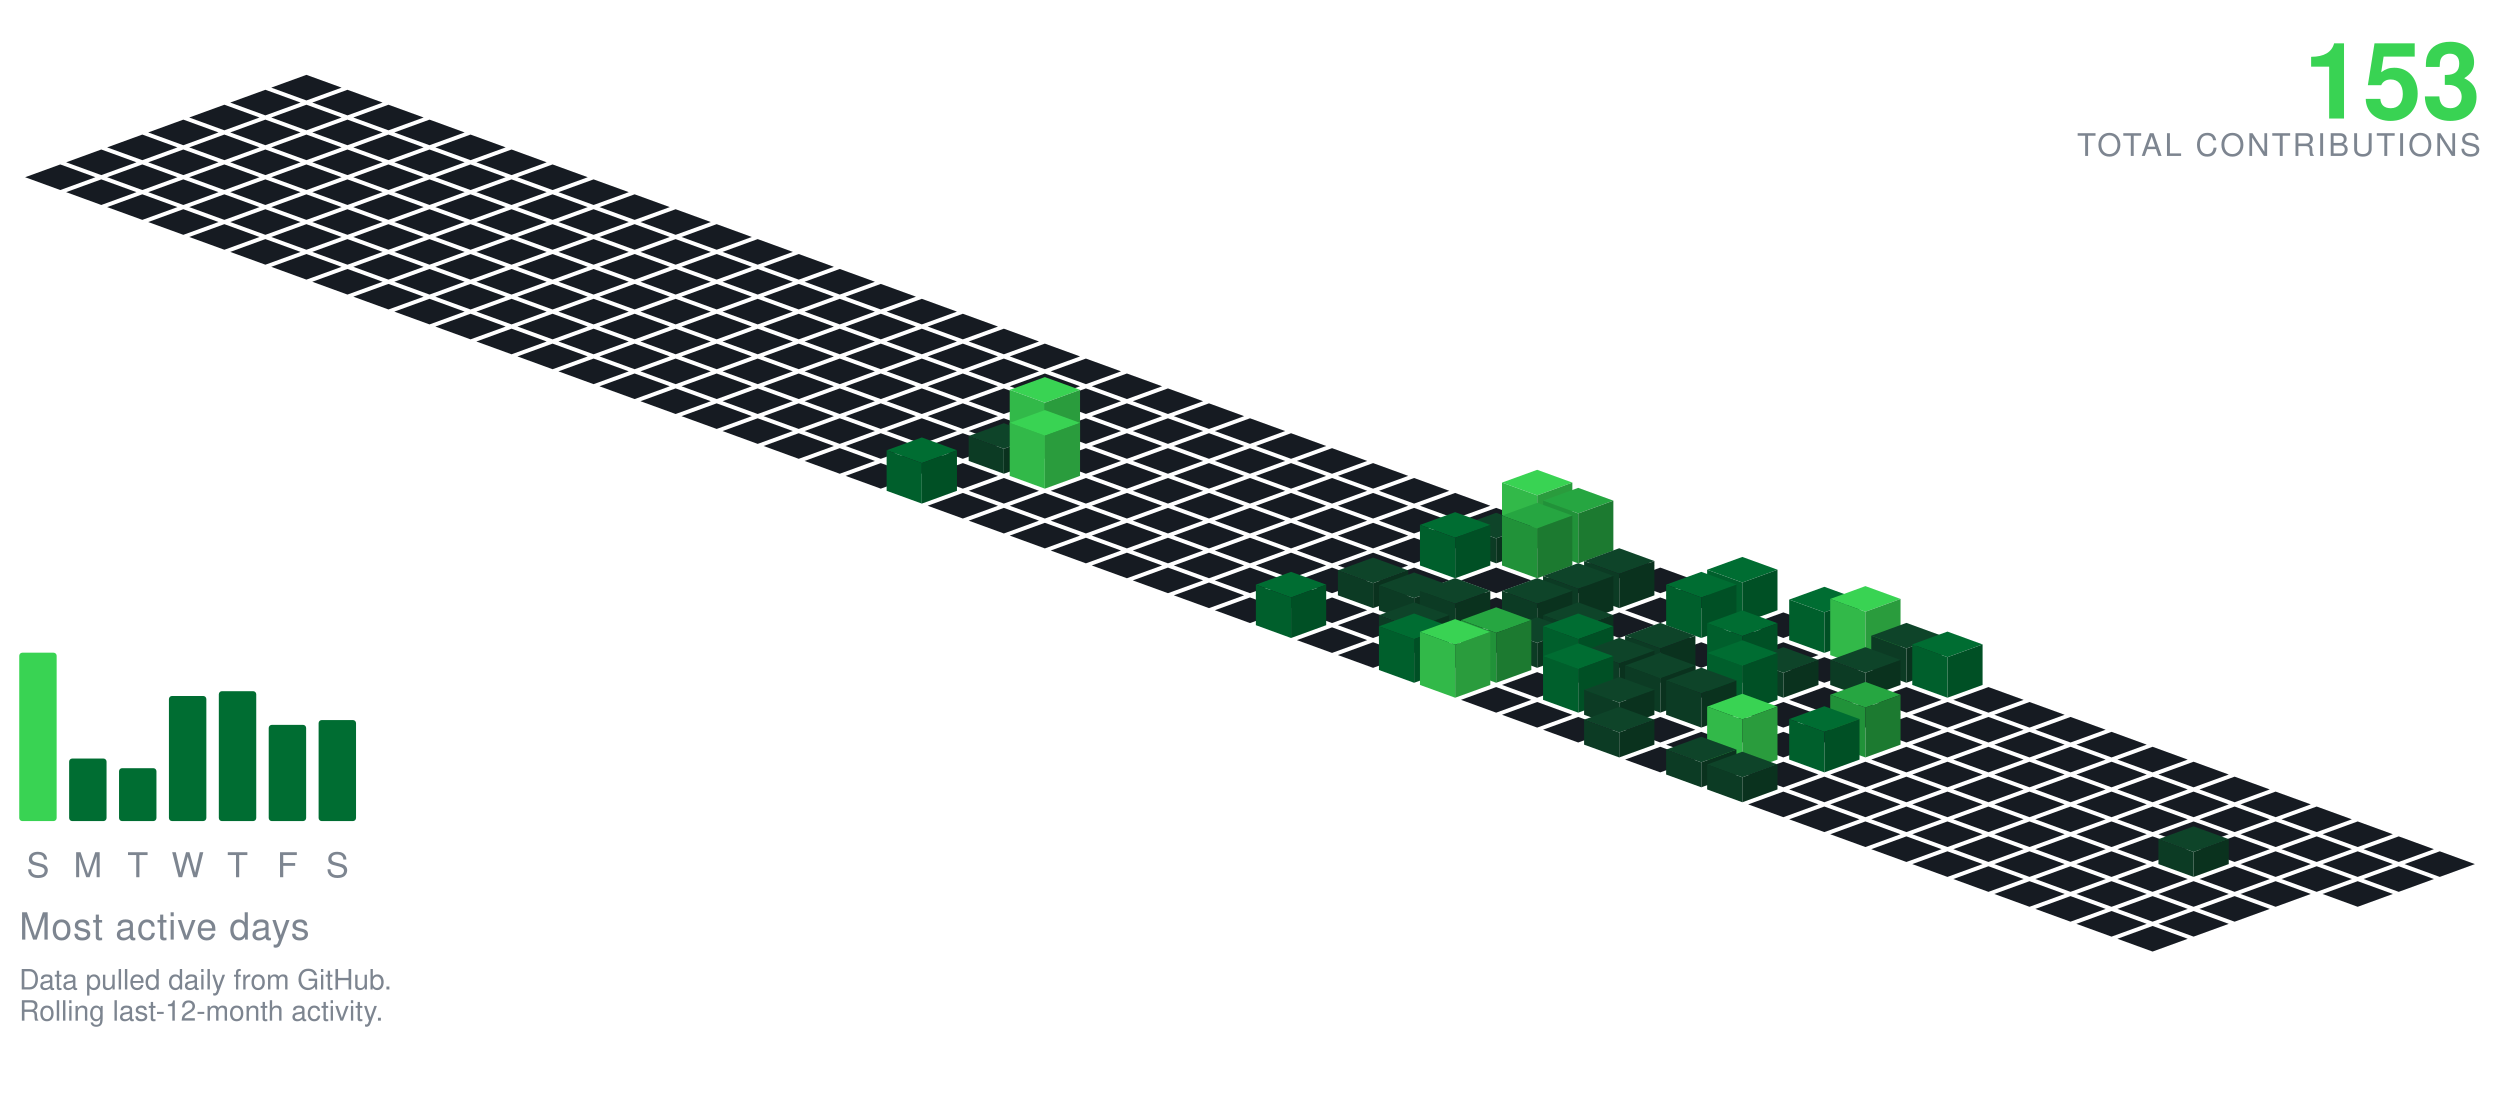
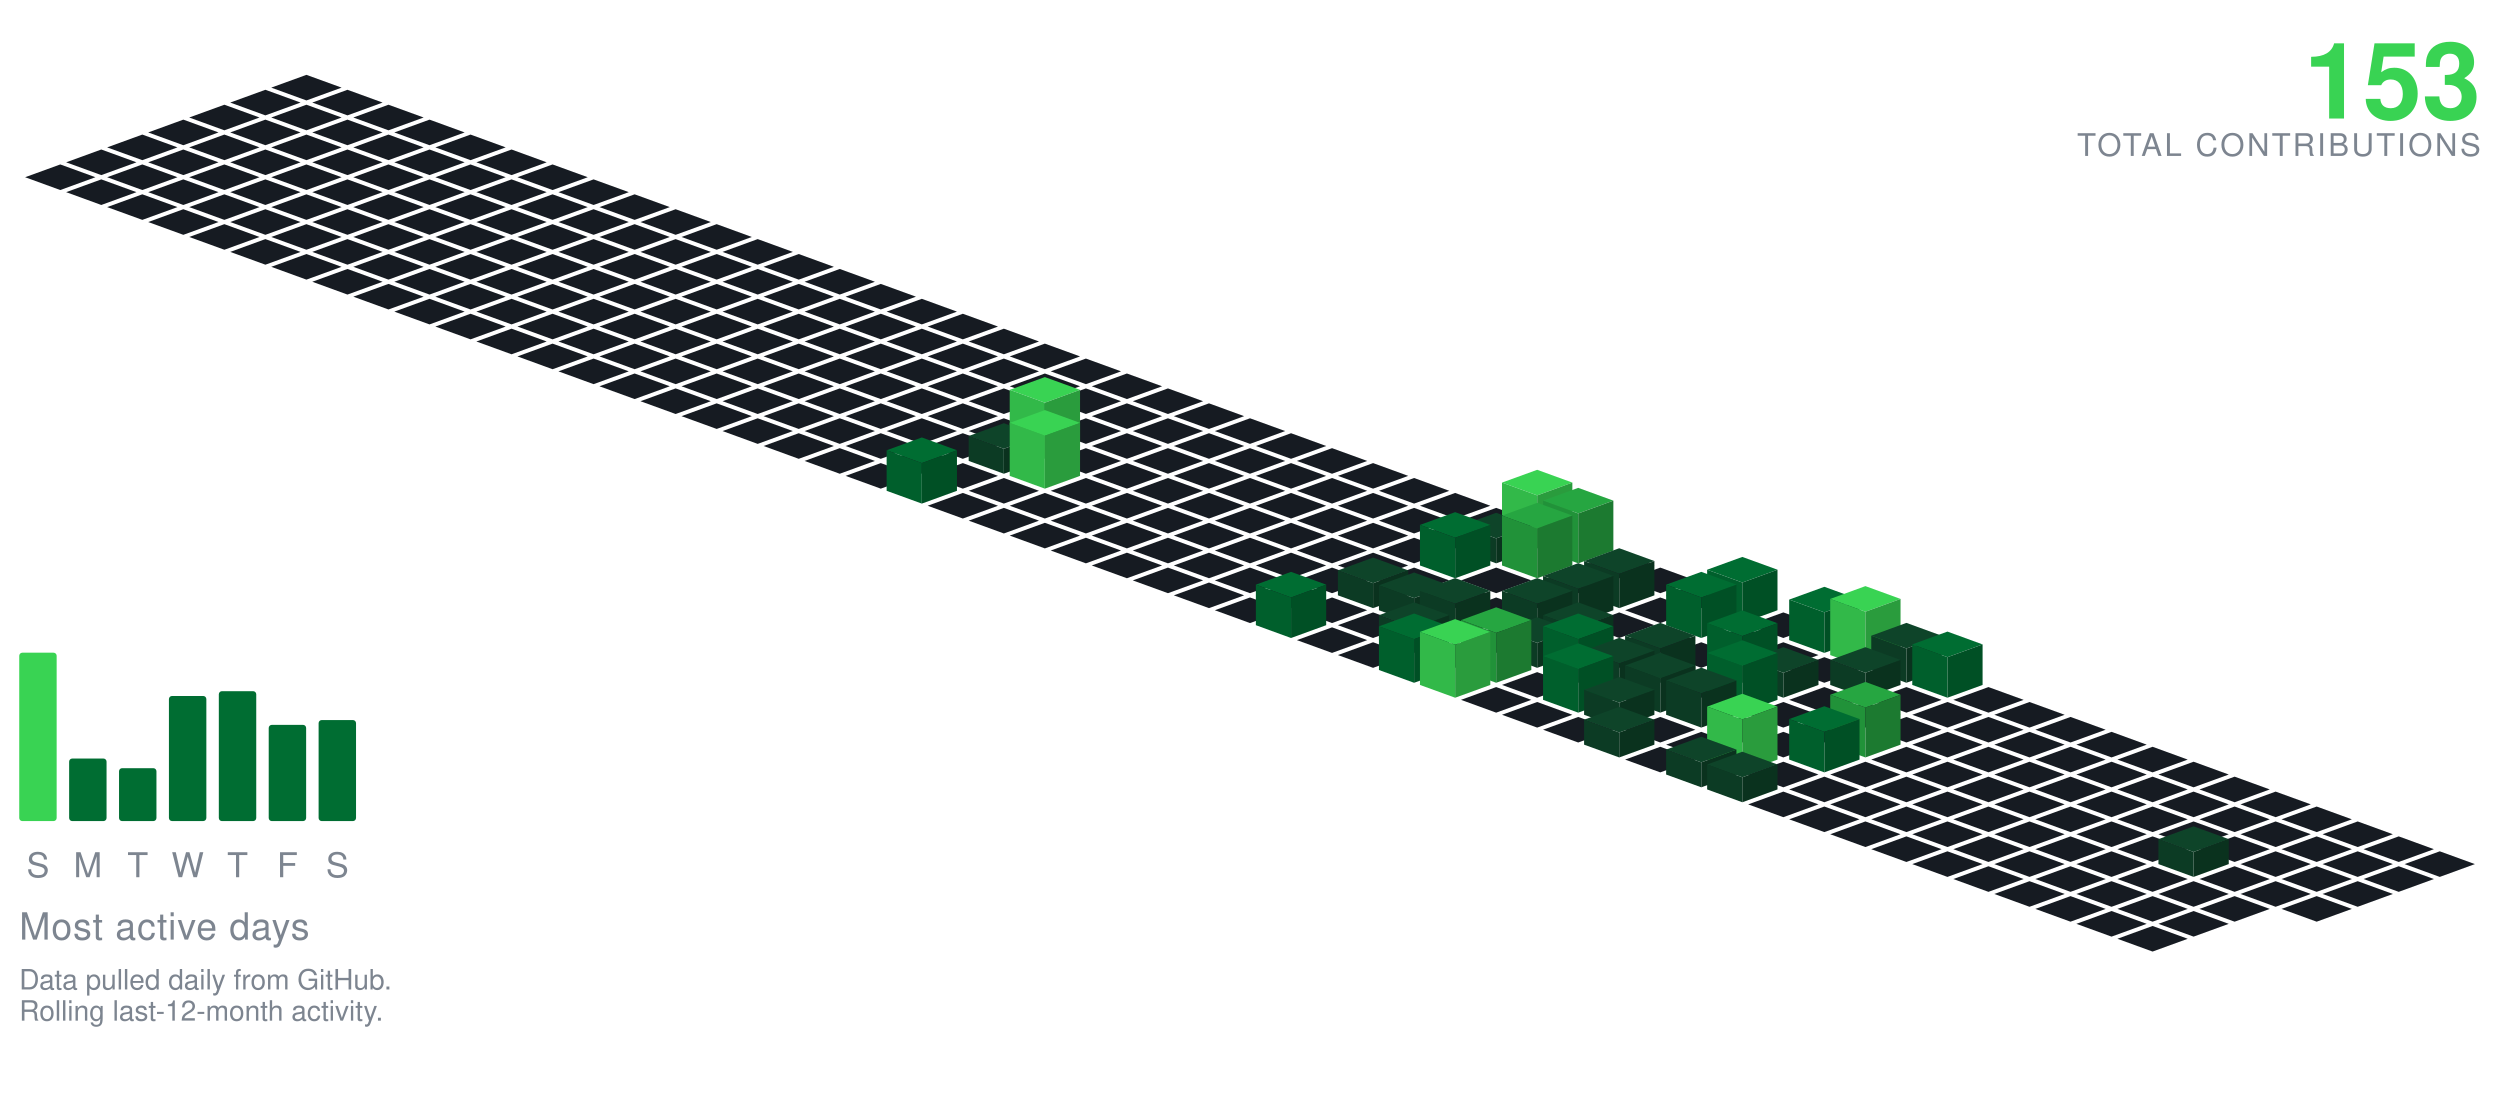
<svg xmlns="http://www.w3.org/2000/svg" viewBox="-98.09 -24.00 801.34 354.30" width="801" height="354">
  <polygon points="0.00,0.00 11.28,4.10 0.00,8.21 -11.28,4.10" fill="#161b22" />
  <polygon points="-13.16,4.79 -1.88,8.89 -13.16,13.00 -24.43,8.89" fill="#161b22" />
  <polygon points="13.16,4.79 24.43,8.89 13.16,13.00 1.88,8.89" fill="#161b22" />
  <polygon points="-26.31,9.58 -15.04,13.68 -26.31,17.79 -37.59,13.68" fill="#161b22" />
  <polygon points="0.00,9.58 11.28,13.68 0.00,17.79 -11.28,13.68" fill="#161b22" />
  <polygon points="26.31,9.58 37.59,13.68 26.31,17.79 15.04,13.68" fill="#161b22" />
  <polygon points="-39.47,14.36 -28.19,18.47 -39.47,22.57 -50.74,18.47" fill="#161b22" />
  <polygon points="-13.16,14.36 -1.88,18.47 -13.16,22.57 -24.43,18.47" fill="#161b22" />
  <polygon points="13.16,14.36 24.43,18.47 13.16,22.57 1.88,18.47" fill="#161b22" />
  <polygon points="39.47,14.36 50.74,18.47 39.47,22.57 28.19,18.47" fill="#161b22" />
  <polygon points="-52.62,19.15 -41.35,23.26 -52.62,27.36 -63.90,23.26" fill="#161b22" />
  <polygon points="-26.31,19.15 -15.04,23.26 -26.31,27.36 -37.59,23.26" fill="#161b22" />
  <polygon points="0.00,19.15 11.28,23.26 0.00,27.36 -11.28,23.26" fill="#161b22" />
  <polygon points="26.31,19.15 37.59,23.26 26.31,27.36 15.04,23.26" fill="#161b22" />
  <polygon points="52.62,19.15 63.90,23.26 52.62,27.36 41.35,23.26" fill="#161b22" />
  <polygon points="-65.78,23.94 -54.50,28.05 -65.78,32.15 -77.05,28.05" fill="#161b22" />
  <polygon points="-39.47,23.94 -28.19,28.05 -39.47,32.15 -50.74,28.05" fill="#161b22" />
  <polygon points="-13.16,23.94 -1.88,28.05 -13.16,32.15 -24.43,28.05" fill="#161b22" />
  <polygon points="13.16,23.94 24.43,28.05 13.16,32.15 1.88,28.05" fill="#161b22" />
  <polygon points="39.47,23.94 50.74,28.05 39.47,32.15 28.19,28.05" fill="#161b22" />
  <polygon points="65.78,23.94 77.05,28.05 65.78,32.15 54.50,28.05" fill="#161b22" />
  <polygon points="-78.93,28.73 -67.66,32.83 -78.93,36.94 -90.21,32.83" fill="#161b22" />
  <polygon points="-52.62,28.73 -41.35,32.83 -52.62,36.94 -63.90,32.83" fill="#161b22" />
  <polygon points="-26.31,28.73 -15.04,32.83 -26.31,36.94 -37.59,32.83" fill="#161b22" />
  <polygon points="0.00,28.73 11.28,32.83 0.00,36.94 -11.28,32.83" fill="#161b22" />
  <polygon points="26.31,28.73 37.59,32.83 26.31,36.94 15.04,32.83" fill="#161b22" />
  <polygon points="52.62,28.73 63.90,32.83 52.62,36.94 41.35,32.83" fill="#161b22" />
  <polygon points="78.93,28.73 90.21,32.83 78.93,36.94 67.66,32.83" fill="#161b22" />
  <polygon points="-65.78,33.52 -54.50,37.62 -65.78,41.73 -77.05,37.62" fill="#161b22" />
  <polygon points="-39.47,33.52 -28.19,37.62 -39.47,41.73 -50.74,37.62" fill="#161b22" />
  <polygon points="-13.16,33.52 -1.88,37.62 -13.16,41.73 -24.43,37.62" fill="#161b22" />
  <polygon points="13.16,33.52 24.43,37.62 13.16,41.73 1.88,37.62" fill="#161b22" />
  <polygon points="39.47,33.52 50.74,37.62 39.47,41.73 28.19,37.62" fill="#161b22" />
  <polygon points="65.78,33.52 77.05,37.62 65.78,41.73 54.50,37.62" fill="#161b22" />
  <polygon points="92.09,33.52 103.37,37.62 92.09,41.73 80.81,37.62" fill="#161b22" />
  <polygon points="-52.62,38.31 -41.35,42.41 -52.62,46.51 -63.90,42.41" fill="#161b22" />
  <polygon points="-26.31,38.31 -15.04,42.41 -26.31,46.51 -37.59,42.41" fill="#161b22" />
  <polygon points="0.00,38.31 11.28,42.41 0.00,46.51 -11.28,42.41" fill="#161b22" />
  <polygon points="26.31,38.31 37.59,42.41 26.31,46.51 15.04,42.41" fill="#161b22" />
  <polygon points="52.62,38.31 63.90,42.41 52.62,46.51 41.35,42.41" fill="#161b22" />
  <polygon points="78.93,38.31 90.21,42.41 78.93,46.51 67.66,42.41" fill="#161b22" />
  <polygon points="105.25,38.31 116.52,42.41 105.25,46.51 93.97,42.41" fill="#161b22" />
  <polygon points="-39.47,43.09 -28.19,47.20 -39.47,51.30 -50.74,47.20" fill="#161b22" />
  <polygon points="-13.16,43.09 -1.88,47.20 -13.16,51.30 -24.43,47.20" fill="#161b22" />
  <polygon points="13.16,43.09 24.43,47.20 13.16,51.30 1.88,47.20" fill="#161b22" />
  <polygon points="39.47,43.09 50.74,47.20 39.47,51.30 28.19,47.20" fill="#161b22" />
  <polygon points="65.78,43.09 77.05,47.20 65.78,51.30 54.50,47.20" fill="#161b22" />
  <polygon points="92.09,43.09 103.37,47.20 92.09,51.30 80.81,47.20" fill="#161b22" />
  <polygon points="118.40,43.09 129.68,47.20 118.40,51.30 107.12,47.20" fill="#161b22" />
  <polygon points="-26.31,47.88 -15.04,51.99 -26.31,56.09 -37.59,51.99" fill="#161b22" />
  <polygon points="0.00,47.88 11.28,51.99 0.00,56.09 -11.28,51.99" fill="#161b22" />
  <polygon points="26.31,47.88 37.59,51.99 26.31,56.09 15.04,51.99" fill="#161b22" />
  <polygon points="52.62,47.88 63.90,51.99 52.62,56.09 41.35,51.99" fill="#161b22" />
  <polygon points="78.93,47.88 90.21,51.99 78.93,56.09 67.66,51.99" fill="#161b22" />
  <polygon points="105.25,47.88 116.52,51.99 105.25,56.09 93.97,51.99" fill="#161b22" />
  <polygon points="131.56,47.88 142.83,51.99 131.56,56.09 120.28,51.99" fill="#161b22" />
  <polygon points="-13.16,52.67 -1.88,56.78 -13.16,60.88 -24.43,56.78" fill="#161b22" />
  <polygon points="13.16,52.67 24.43,56.78 13.16,60.88 1.88,56.78" fill="#161b22" />
  <polygon points="39.47,52.67 50.74,56.78 39.47,60.88 28.19,56.78" fill="#161b22" />
  <polygon points="65.78,52.67 77.05,56.78 65.78,60.88 54.50,56.78" fill="#161b22" />
  <polygon points="92.09,52.67 103.37,56.78 92.09,60.88 80.81,56.78" fill="#161b22" />
  <polygon points="118.40,52.67 129.68,56.78 118.40,60.88 107.12,56.78" fill="#161b22" />
  <polygon points="144.71,52.67 155.99,56.78 144.71,60.88 133.44,56.78" fill="#161b22" />
  <polygon points="0.00,57.46 11.28,61.56 0.00,65.67 -11.28,61.56" fill="#161b22" />
  <polygon points="26.31,57.46 37.59,61.56 26.31,65.67 15.04,61.56" fill="#161b22" />
  <polygon points="52.62,57.46 63.90,61.56 52.62,65.67 41.35,61.56" fill="#161b22" />
  <polygon points="78.93,57.46 90.21,61.56 78.93,65.67 67.66,61.56" fill="#161b22" />
  <polygon points="105.25,57.46 116.52,61.56 105.25,65.67 93.97,61.56" fill="#161b22" />
  <polygon points="131.56,57.46 142.83,61.56 131.56,65.67 120.28,61.56" fill="#161b22" />
  <polygon points="157.87,57.46 169.14,61.56 157.87,65.67 146.59,61.56" fill="#161b22" />
  <polygon points="13.16,62.25 24.43,66.35 13.16,70.46 1.88,66.35" fill="#161b22" />
  <polygon points="39.47,62.25 50.74,66.35 39.47,70.46 28.19,66.35" fill="#161b22" />
  <polygon points="65.78,62.25 77.05,66.35 65.78,70.46 54.50,66.35" fill="#161b22" />
  <polygon points="92.09,62.25 103.37,66.35 92.09,70.46 80.81,66.35" fill="#161b22" />
  <polygon points="118.40,62.25 129.68,66.35 118.40,70.46 107.12,66.35" fill="#161b22" />
  <polygon points="144.71,62.25 155.99,66.35 144.71,70.46 133.44,66.35" fill="#161b22" />
  <polygon points="171.02,62.25 182.30,66.35 171.02,70.46 159.75,66.35" fill="#161b22" />
  <polygon points="26.31,67.04 37.59,71.14 26.31,75.24 15.04,71.14" fill="#161b22" />
  <polygon points="52.62,67.04 63.90,71.14 52.62,75.24 41.35,71.14" fill="#161b22" />
  <polygon points="78.93,67.04 90.21,71.14 78.93,75.24 67.66,71.14" fill="#161b22" />
  <polygon points="105.25,67.04 116.52,71.14 105.25,75.24 93.97,71.14" fill="#161b22" />
  <polygon points="131.56,67.04 142.83,71.14 131.56,75.24 120.28,71.14" fill="#161b22" />
  <polygon points="157.87,67.04 169.14,71.14 157.87,75.24 146.59,71.14" fill="#161b22" />
  <polygon points="184.18,67.04 195.46,71.14 184.18,75.24 172.90,71.14" fill="#161b22" />
  <polygon points="39.47,71.82 50.74,75.93 39.47,80.03 28.19,75.93" fill="#161b22" />
  <polygon points="65.78,71.82 77.05,75.93 65.78,80.03 54.50,75.93" fill="#161b22" />
  <polygon points="92.09,71.82 103.37,75.93 92.09,80.03 80.81,75.93" fill="#161b22" />
  <polygon points="118.40,71.82 129.68,75.93 118.40,80.03 107.12,75.93" fill="#161b22" />
  <polygon points="144.71,71.82 155.99,75.93 144.71,80.03 133.44,75.93" fill="#161b22" />
  <polygon points="171.02,71.82 182.30,75.93 171.02,80.03 159.75,75.93" fill="#161b22" />
  <polygon points="197.34,71.82 208.61,75.93 197.34,80.03 186.06,75.93" fill="#161b22" />
  <polygon points="52.62,76.61 63.90,80.72 52.62,84.82 41.35,80.72" fill="#161b22" />
  <polygon points="78.93,76.61 90.21,80.72 78.93,84.82 67.66,80.72" fill="#161b22" />
  <polygon points="105.25,76.61 116.52,80.72 105.25,84.82 93.97,80.72" fill="#161b22" />
  <polygon points="131.56,76.61 142.83,80.72 131.56,84.82 120.28,80.72" fill="#161b22" />
  <polygon points="157.87,76.61 169.14,80.72 157.87,84.82 146.59,80.72" fill="#161b22" />
  <polygon points="184.18,76.61 195.46,80.72 184.18,84.82 172.90,80.72" fill="#161b22" />
  <polygon points="210.49,76.61 221.77,80.72 210.49,84.82 199.21,80.72" fill="#161b22" />
  <polygon points="65.78,81.40 77.05,85.51 65.78,89.61 54.50,85.51" fill="#161b22" />
  <polygon points="92.09,81.40 103.37,85.51 92.09,89.61 80.81,85.51" fill="#161b22" />
  <polygon points="118.40,81.40 129.68,85.51 118.40,89.61 107.12,85.51" fill="#161b22" />
  <polygon points="144.71,81.40 155.99,85.51 144.71,89.61 133.44,85.51" fill="#161b22" />
  <polygon points="171.02,81.40 182.30,85.51 171.02,89.61 159.75,85.51" fill="#161b22" />
  <polygon points="197.34,81.40 208.61,85.51 197.34,89.61 186.06,85.51" fill="#161b22" />
  <polygon points="223.65,81.40 234.92,85.51 223.65,89.61 212.37,85.51" fill="#161b22" />
  <polygon points="78.93,86.19 90.21,90.29 78.93,94.40 67.66,90.29" fill="#161b22" />
  <polygon points="105.25,86.19 116.52,90.29 105.25,94.40 93.97,90.29" fill="#161b22" />
  <polygon points="131.56,86.19 142.83,90.29 131.56,94.40 120.28,90.29" fill="#161b22" />
  <polygon points="157.87,86.19 169.14,90.29 157.87,94.40 146.59,90.29" fill="#161b22" />
  <polygon points="184.18,86.19 195.46,90.29 184.18,94.40 172.90,90.29" fill="#161b22" />
  <polygon points="210.49,86.19 221.77,90.29 210.49,94.40 199.21,90.29" fill="#161b22" />
  <polygon points="236.80,86.19 248.08,90.29 236.80,94.40 225.53,90.29" fill="#161b22" />
  <polygon points="92.09,90.98 103.37,95.08 92.09,99.19 80.81,95.08" fill="#161b22" />
  <polygon points="118.40,90.98 129.68,95.08 118.40,99.19 107.12,95.08" fill="#161b22" />
  <polygon points="144.71,90.98 155.99,95.08 144.71,99.19 133.44,95.08" fill="#161b22" />
  <polygon points="171.02,90.98 182.30,95.08 171.02,99.19 159.75,95.08" fill="#161b22" />
  <polygon points="197.34,90.98 208.61,95.08 197.34,99.19 186.06,95.08" fill="#161b22" />
  <polygon points="223.65,90.98 234.92,95.08 223.65,99.19 212.37,95.08" fill="#161b22" />
  <polygon points="249.96,90.98 261.23,95.08 249.96,99.19 238.68,95.08" fill="#161b22" />
  <polygon points="105.25,95.77 116.52,99.87 105.25,103.97 93.97,99.87" fill="#161b22" />
  <polygon points="131.56,95.77 142.83,99.87 131.56,103.97 120.28,99.87" fill="#161b22" />
  <polygon points="157.87,95.77 169.14,99.87 157.87,103.97 146.59,99.87" fill="#161b22" />
  <polygon points="184.18,95.77 195.46,99.87 184.18,103.97 172.90,99.87" fill="#161b22" />
  <polygon points="210.49,95.77 221.77,99.87 210.49,103.97 199.21,99.87" fill="#161b22" />
  <polygon points="236.80,95.77 248.08,99.87 236.80,103.97 225.53,99.87" fill="#161b22" />
  <polygon points="263.11,95.77 274.39,99.87 263.11,103.97 251.84,99.87" fill="#161b22" />
  <polygon points="118.40,100.55 129.68,104.66 118.40,108.76 107.12,104.66" fill="#161b22" />
  <polygon points="144.71,100.55 155.99,104.66 144.71,108.76 133.44,104.66" fill="#161b22" />
  <polygon points="171.02,100.55 182.30,104.66 171.02,108.76 159.75,104.66" fill="#161b22" />
  <polygon points="197.34,100.55 208.61,104.66 197.34,108.76 186.06,104.66" fill="#161b22" />
  <polygon points="223.65,100.55 234.92,104.66 223.65,108.76 212.37,104.66" fill="#161b22" />
  <polygon points="249.96,100.55 261.23,104.66 249.96,108.76 238.68,104.66" fill="#161b22" />
  <polygon points="276.27,100.55 287.55,104.66 276.27,108.76 264.99,104.66" fill="#161b22" />
  <polygon points="131.56,105.34 142.83,109.45 131.56,113.55 120.28,109.45" fill="#161b22" />
  <polygon points="157.87,105.34 169.14,109.45 157.87,113.55 146.59,109.45" fill="#161b22" />
  <polygon points="184.18,105.34 195.46,109.45 184.18,113.55 172.90,109.45" fill="#161b22" />
  <polygon points="210.49,105.34 221.77,109.45 210.49,113.55 199.21,109.45" fill="#161b22" />
  <polygon points="236.80,105.34 248.08,109.45 236.80,113.55 225.53,109.45" fill="#161b22" />
  <polygon points="263.11,105.34 274.39,109.45 263.11,113.55 251.84,109.45" fill="#161b22" />
  <polygon points="289.43,105.34 300.70,109.45 289.43,113.55 278.15,109.45" fill="#161b22" />
  <polygon points="144.71,110.13 155.99,114.23 144.71,118.34 133.44,114.23" fill="#161b22" />
  <polygon points="171.02,110.13 182.30,114.23 171.02,118.34 159.75,114.23" fill="#161b22" />
  <polygon points="197.34,110.13 208.61,114.23 197.34,118.34 186.06,114.23" fill="#161b22" />
  <polygon points="223.65,110.13 234.92,114.23 223.65,118.34 212.37,114.23" fill="#161b22" />
  <polygon points="249.96,110.13 261.23,114.23 249.96,118.34 238.68,114.23" fill="#161b22" />
  <polygon points="276.27,110.13 287.55,114.23 276.27,118.34 264.99,114.23" fill="#161b22" />
  <polygon points="302.58,110.13 313.86,114.23 302.58,118.34 291.30,114.23" fill="#161b22" />
  <polygon points="157.87,114.92 169.14,119.02 157.87,123.13 146.59,119.02" fill="#161b22" />
  <polygon points="184.18,114.92 195.46,119.02 184.18,123.13 172.90,119.02" fill="#161b22" />
  <polygon points="210.49,114.92 221.77,119.02 210.49,123.13 199.21,119.02" fill="#161b22" />
  <polygon points="263.11,114.92 274.39,119.02 263.11,123.13 251.84,119.02" fill="#161b22" />
  <polygon points="289.43,114.92 300.70,119.02 289.43,123.13 278.15,119.02" fill="#161b22" />
  <polygon points="315.74,114.92 327.01,119.02 315.74,123.13 304.46,119.02" fill="#161b22" />
  <polygon points="236.80,96.92 248.08,101.02 236.80,105.13 225.53,101.02" fill="#39d353" />
  <polygon points="225.53,119.02 225.53,101.02 236.80,105.13 236.80,123.13" fill="#32b949" />
  <polygon points="236.80,123.13 236.80,105.13 248.08,101.02 248.08,119.02" fill="#2a9c3d" />
  <polygon points="171.02,119.71 182.30,123.81 171.02,127.92 159.75,123.81" fill="#161b22" />
  <polygon points="197.34,119.71 208.61,123.81 197.34,127.92 186.06,123.81" fill="#161b22" />
  <polygon points="249.96,119.71 261.23,123.81 249.96,127.92 238.68,123.81" fill="#161b22" />
  <polygon points="276.27,119.71 287.55,123.81 276.27,127.92 264.99,123.81" fill="#161b22" />
  <polygon points="302.58,119.71 313.86,123.81 302.58,127.92 291.30,123.81" fill="#161b22" />
  <polygon points="328.89,119.71 340.17,123.81 328.89,127.92 317.62,123.81" fill="#161b22" />
  <polygon points="223.65,111.71 234.92,115.81 223.65,119.92 212.37,115.81" fill="#0e4429" />
  <polygon points="212.37,123.81 212.37,115.81 223.65,119.92 223.65,127.92" fill="#0c3b24" />
  <polygon points="223.65,127.92 223.65,119.92 234.92,115.81 234.92,123.81" fill="#0a321e" />
  <polygon points="184.18,124.50 195.46,128.60 184.18,132.70 172.90,128.60" fill="#161b22" />
  <polygon points="210.49,124.50 221.77,128.60 210.49,132.70 199.21,128.60" fill="#161b22" />
  <polygon points="263.11,124.50 274.39,128.60 263.11,132.70 251.84,128.60" fill="#161b22" />
  <polygon points="289.43,124.50 300.70,128.60 289.43,132.70 278.15,128.60" fill="#161b22" />
  <polygon points="315.74,124.50 327.01,128.60 315.74,132.70 304.46,128.60" fill="#161b22" />
  <polygon points="342.05,124.50 353.32,128.60 342.05,132.70 330.77,128.60" fill="#161b22" />
  <polygon points="236.80,107.50 248.08,111.60 236.80,115.70 225.53,111.60" fill="#39d353" />
  <polygon points="225.53,128.60 225.53,111.60 236.80,115.70 236.80,132.70" fill="#32b949" />
  <polygon points="236.80,132.70 236.80,115.70 248.08,111.60 248.08,128.60" fill="#2a9c3d" />
  <polygon points="223.65,129.28 234.92,133.39 223.65,137.49 212.37,133.39" fill="#161b22" />
  <polygon points="249.96,129.28 261.23,133.39 249.96,137.49 238.68,133.39" fill="#161b22" />
  <polygon points="276.27,129.28 287.55,133.39 276.27,137.49 264.99,133.39" fill="#161b22" />
  <polygon points="302.58,129.28 313.86,133.39 302.58,137.49 291.30,133.39" fill="#161b22" />
  <polygon points="328.89,129.28 340.17,133.39 328.89,137.49 317.62,133.39" fill="#161b22" />
  <polygon points="355.20,129.28 366.48,133.39 355.20,137.49 343.93,133.39" fill="#161b22" />
  <polygon points="197.34,116.28 208.61,120.39 197.34,124.49 186.06,120.39" fill="#006d32" />
  <polygon points="186.06,133.39 186.06,120.39 197.34,124.49 197.34,137.49" fill="#005f2c" />
  <polygon points="197.34,137.49 197.34,124.49 208.61,120.39 208.61,133.39" fill="#005025" />
  <polygon points="210.49,134.07 221.77,138.18 210.49,142.28 199.21,138.18" fill="#161b22" />
  <polygon points="236.80,134.07 248.08,138.18 236.80,142.28 225.53,138.18" fill="#161b22" />
  <polygon points="263.11,134.07 274.39,138.18 263.11,142.28 251.84,138.18" fill="#161b22" />
  <polygon points="289.43,134.07 300.70,138.18 289.43,142.28 278.15,138.18" fill="#161b22" />
  <polygon points="315.74,134.07 327.01,138.18 315.74,142.28 304.46,138.18" fill="#161b22" />
  <polygon points="342.05,134.07 353.32,138.18 342.05,142.28 330.77,138.18" fill="#161b22" />
  <polygon points="368.36,134.07 379.64,138.18 368.36,142.28 357.08,138.18" fill="#161b22" />
  <polygon points="223.65,138.86 234.92,142.96 223.65,147.07 212.37,142.96" fill="#161b22" />
  <polygon points="249.96,138.86 261.23,142.96 249.96,147.07 238.68,142.96" fill="#161b22" />
  <polygon points="276.27,138.86 287.55,142.96 276.27,147.07 264.99,142.96" fill="#161b22" />
  <polygon points="302.58,138.86 313.86,142.96 302.58,147.07 291.30,142.96" fill="#161b22" />
  <polygon points="328.89,138.86 340.17,142.96 328.89,147.07 317.62,142.96" fill="#161b22" />
  <polygon points="355.20,138.86 366.48,142.96 355.20,147.07 343.93,142.96" fill="#161b22" />
  <polygon points="381.52,138.86 392.79,142.96 381.52,147.07 370.24,142.96" fill="#161b22" />
  <polygon points="236.80,143.65 248.08,147.75 236.80,151.86 225.53,147.75" fill="#161b22" />
  <polygon points="263.11,143.65 274.39,147.75 263.11,151.86 251.84,147.75" fill="#161b22" />
  <polygon points="289.43,143.65 300.70,147.75 289.43,151.86 278.15,147.75" fill="#161b22" />
  <polygon points="315.74,143.65 327.01,147.75 315.74,151.86 304.46,147.75" fill="#161b22" />
  <polygon points="342.05,143.65 353.32,147.75 342.05,151.86 330.77,147.75" fill="#161b22" />
  <polygon points="368.36,143.65 379.64,147.75 368.36,151.86 357.08,147.75" fill="#161b22" />
  <polygon points="394.67,126.65 405.95,130.75 394.67,134.86 383.39,130.75" fill="#39d353" />
  <polygon points="383.39,147.75 383.39,130.75 394.67,134.86 394.67,151.86" fill="#32b949" />
  <polygon points="394.67,151.86 394.67,134.86 405.95,130.75 405.95,147.75" fill="#2a9c3d" />
  <polygon points="249.96,148.44 261.23,152.54 249.96,156.65 238.68,152.54" fill="#161b22" />
  <polygon points="276.27,148.44 287.55,152.54 276.27,156.65 264.99,152.54" fill="#161b22" />
  <polygon points="302.58,148.44 313.86,152.54 302.58,156.65 291.30,152.54" fill="#161b22" />
  <polygon points="328.89,148.44 340.17,152.54 328.89,156.65 317.62,152.54" fill="#161b22" />
  <polygon points="355.20,148.44 366.48,152.54 355.20,156.65 343.93,152.54" fill="#161b22" />
  <polygon points="381.52,140.44 392.79,144.54 381.52,148.65 370.24,144.54" fill="#0e4429" />
  <polygon points="370.24,152.54 370.24,144.54 381.52,148.65 381.52,156.65" fill="#0c3b24" />
  <polygon points="381.52,156.65 381.52,148.65 392.79,144.54 392.79,152.54" fill="#0a321e" />
  <polygon points="407.83,132.44 419.10,136.54 407.83,140.65 396.55,136.54" fill="#26a641" />
  <polygon points="396.55,152.54 396.55,136.54 407.83,140.65 407.83,156.65" fill="#219239" />
  <polygon points="407.83,156.65 407.83,140.65 419.10,136.54 419.10,152.54" fill="#1c7a30" />
  <polygon points="263.11,153.23 274.39,157.33 263.11,161.43 251.84,157.33" fill="#161b22" />
  <polygon points="289.43,153.23 300.70,157.33 289.43,161.43 278.15,157.33" fill="#161b22" />
  <polygon points="315.74,153.23 327.01,157.33 315.74,161.43 304.46,157.33" fill="#161b22" />
  <polygon points="342.05,153.23 353.32,157.33 342.05,161.43 330.77,157.33" fill="#161b22" />
  <polygon points="420.98,153.23 432.26,157.33 420.98,161.43 409.71,157.33" fill="#161b22" />
  <polygon points="368.36,140.23 379.64,144.33 368.36,148.43 357.08,144.33" fill="#006d32" />
  <polygon points="357.08,157.33 357.08,144.33 368.36,148.43 368.36,161.43" fill="#005f2c" />
  <polygon points="368.36,161.43 368.36,148.43 379.64,144.33 379.64,157.33" fill="#005025" />
  <polygon points="394.67,137.23 405.95,141.33 394.67,145.43 383.39,141.33" fill="#26a641" />
  <polygon points="383.39,157.33 383.39,141.33 394.67,145.43 394.67,161.43" fill="#219239" />
  <polygon points="394.67,161.43 394.67,145.43 405.95,141.33 405.95,157.33" fill="#1c7a30" />
  <polygon points="276.27,158.01 287.55,162.12 276.27,166.22 264.99,162.12" fill="#161b22" />
  <polygon points="302.58,158.01 313.86,162.12 302.58,166.22 291.30,162.12" fill="#161b22" />
  <polygon points="328.89,158.01 340.17,162.12 328.89,166.22 317.62,162.12" fill="#161b22" />
  <polygon points="355.20,158.01 366.48,162.12 355.20,166.22 343.93,162.12" fill="#161b22" />
  <polygon points="381.52,158.01 392.79,162.12 381.52,166.22 370.24,162.12" fill="#161b22" />
  <polygon points="407.83,158.01 419.10,162.12 407.83,166.22 396.55,162.12" fill="#161b22" />
  <polygon points="434.14,158.01 445.41,162.12 434.14,166.22 422.86,162.12" fill="#161b22" />
  <polygon points="289.43,162.80 300.70,166.91 289.43,171.01 278.15,166.91" fill="#161b22" />
  <polygon points="315.74,162.80 327.01,166.91 315.74,171.01 304.46,166.91" fill="#161b22" />
  <polygon points="368.36,162.80 379.64,166.91 368.36,171.01 357.08,166.91" fill="#161b22" />
  <polygon points="394.67,162.80 405.95,166.91 394.67,171.01 383.39,166.91" fill="#161b22" />
  <polygon points="447.29,162.80 458.57,166.91 447.29,171.01 436.02,166.91" fill="#161b22" />
  <polygon points="342.05,154.80 353.32,158.91 342.05,163.01 330.77,158.91" fill="#0e4429" />
  <polygon points="330.77,166.91 330.77,158.91 342.05,163.01 342.05,171.01" fill="#0c3b24" />
  <polygon points="342.05,171.01 342.05,163.01 353.32,158.91 353.32,166.91" fill="#0a321e" />
  <polygon points="420.98,151.80 432.26,155.91 420.98,160.01 409.71,155.91" fill="#0e4429" />
  <polygon points="409.71,166.91 409.71,155.91 420.98,160.01 420.98,171.01" fill="#0c3b24" />
  <polygon points="420.98,171.01 420.98,160.01 432.26,155.91 432.26,166.91" fill="#0a321e" />
  <polygon points="302.58,167.59 313.86,171.69 302.58,175.80 291.30,171.69" fill="#161b22" />
  <polygon points="328.89,167.59 340.17,171.69 328.89,175.80 317.62,171.69" fill="#161b22" />
  <polygon points="381.52,167.59 392.79,171.69 381.52,175.80 370.24,171.69" fill="#161b22" />
  <polygon points="434.14,167.59 445.41,171.69 434.14,175.80 422.86,171.69" fill="#161b22" />
  <polygon points="355.20,159.59 366.48,163.69 355.20,167.80 343.93,163.69" fill="#0e4429" />
  <polygon points="343.93,171.69 343.93,163.69 355.20,167.80 355.20,175.80" fill="#0c3b24" />
  <polygon points="355.20,175.80 355.20,167.80 366.48,163.69 366.48,171.69" fill="#0a321e" />
  <polygon points="407.83,156.59 419.10,160.69 407.83,164.80 396.55,160.69" fill="#0e4429" />
  <polygon points="396.55,171.69 396.55,160.69 407.83,164.80 407.83,175.80" fill="#0c3b24" />
  <polygon points="407.83,175.80 407.83,164.80 419.10,160.69 419.10,171.69" fill="#0a321e" />
  <polygon points="460.45,154.59 471.73,158.69 460.45,162.80 449.17,158.69" fill="#006d32" />
  <polygon points="449.17,171.69 449.17,158.69 460.45,162.80 460.45,175.80" fill="#005f2c" />
  <polygon points="460.45,175.80 460.45,162.80 471.73,158.69 471.73,171.69" fill="#005025" />
  <polygon points="342.05,172.38 353.32,176.48 342.05,180.59 330.77,176.48" fill="#161b22" />
  <polygon points="420.98,172.38 432.26,176.48 420.98,180.59 409.71,176.48" fill="#161b22" />
  <polygon points="473.61,172.38 484.88,176.48 473.61,180.59 462.33,176.48" fill="#161b22" />
  <polygon points="368.36,161.38 379.64,165.48 368.36,169.59 357.08,165.48" fill="#0e4429" />
  <polygon points="357.08,176.48 357.08,165.48 368.36,169.59 368.36,180.59" fill="#0c3b24" />
  <polygon points="368.36,180.59 368.36,169.59 379.64,165.48 379.64,176.48" fill="#0a321e" />
  <polygon points="394.67,161.38 405.95,165.48 394.67,169.59 383.39,165.48" fill="#0e4429" />
  <polygon points="383.39,176.48 383.39,165.48 394.67,169.59 394.67,180.59" fill="#0c3b24" />
  <polygon points="394.67,180.59 394.67,169.59 405.95,165.48 405.95,176.48" fill="#0a321e" />
  <polygon points="315.74,159.38 327.01,163.48 315.74,167.59 304.46,163.48" fill="#006d32" />
  <polygon points="304.46,176.48 304.46,163.48 315.74,167.59 315.74,180.59" fill="#005f2c" />
  <polygon points="315.74,180.59 315.74,167.59 327.01,163.48 327.01,176.48" fill="#005025" />
  <polygon points="447.29,159.38 458.57,163.48 447.29,167.59 436.02,163.48" fill="#006d32" />
  <polygon points="436.02,176.48 436.02,163.48 447.29,167.59 447.29,180.59" fill="#005f2c" />
  <polygon points="447.29,180.59 447.29,167.59 458.57,163.48 458.57,176.48" fill="#005025" />
  <polygon points="328.89,177.17 340.17,181.27 328.89,185.37 317.62,181.27" fill="#161b22" />
  <polygon points="381.52,177.17 392.79,181.27 381.52,185.37 370.24,181.27" fill="#161b22" />
  <polygon points="434.14,177.17 445.41,181.27 434.14,185.37 422.86,181.27" fill="#161b22" />
  <polygon points="460.45,177.17 471.73,181.27 460.45,185.37 449.17,181.27" fill="#161b22" />
  <polygon points="355.20,169.17 366.48,173.27 355.20,177.37 343.93,173.27" fill="#0e4429" />
  <polygon points="343.93,181.27 343.93,173.27 355.20,177.37 355.20,185.37" fill="#0c3b24" />
  <polygon points="355.20,185.37 355.20,177.37 366.48,173.27 366.48,181.27" fill="#0a321e" />
  <polygon points="407.83,169.17 419.10,173.27 407.83,177.37 396.55,173.27" fill="#0e4429" />
  <polygon points="396.55,181.27 396.55,173.27 407.83,177.37 407.83,185.37" fill="#0c3b24" />
  <polygon points="407.83,185.37 407.83,177.37 419.10,173.27 419.10,181.27" fill="#0a321e" />
  <polygon points="486.76,164.17 498.04,168.27 486.76,172.37 475.48,168.27" fill="#006d32" />
  <polygon points="475.48,181.27 475.48,168.27 486.76,172.37 486.76,185.37" fill="#005f2c" />
  <polygon points="486.76,185.37 486.76,172.37 498.04,168.27 498.04,181.27" fill="#005025" />
  <polygon points="342.05,181.95 353.32,186.06 342.05,190.16 330.77,186.06" fill="#161b22" />
  <polygon points="368.36,181.95 379.64,186.06 368.36,190.16 357.08,186.06" fill="#161b22" />
  <polygon points="420.98,181.95 432.26,186.06 420.98,190.16 409.71,186.06" fill="#161b22" />
  <polygon points="447.29,181.95 458.57,186.06 447.29,190.16 436.02,186.06" fill="#161b22" />
  <polygon points="473.61,181.95 484.88,186.06 473.61,190.16 462.33,186.06" fill="#161b22" />
  <polygon points="394.67,173.95 405.95,178.06 394.67,182.16 383.39,178.06" fill="#0e4429" />
  <polygon points="383.39,186.06 383.39,178.06 394.67,182.16 394.67,190.16" fill="#0c3b24" />
  <polygon points="394.67,190.16 394.67,182.16 405.95,178.06 405.95,186.06" fill="#0a321e" />
  <polygon points="499.92,163.95 511.19,168.06 499.92,172.16 488.64,168.06" fill="#39d353" />
  <polygon points="488.64,186.06 488.64,168.06 499.92,172.16 499.92,190.16" fill="#32b949" />
  <polygon points="499.92,190.16 499.92,172.16 511.19,168.06 511.19,186.06" fill="#2a9c3d" />
  <polygon points="486.76,186.74 498.04,190.85 486.76,194.95 475.48,190.85" fill="#161b22" />
  <polygon points="434.14,175.74 445.41,179.85 434.14,183.95 422.86,179.85" fill="#0e4429" />
  <polygon points="422.86,190.85 422.86,179.85 434.14,183.95 434.14,194.95" fill="#0c3b24" />
  <polygon points="434.14,194.95 434.14,183.95 445.41,179.85 445.41,190.85" fill="#0a321e" />
  <polygon points="513.07,175.74 524.35,179.85 513.07,183.95 501.80,179.85" fill="#0e4429" />
  <polygon points="501.80,190.85 501.80,179.85 513.07,183.95 513.07,194.95" fill="#0c3b24" />
  <polygon points="513.07,194.95 513.07,183.95 524.35,179.85 524.35,190.85" fill="#0a321e" />
  <polygon points="355.20,172.74 366.48,176.85 355.20,180.95 343.93,176.85" fill="#006d32" />
  <polygon points="343.93,190.85 343.93,176.85 355.20,180.95 355.20,194.95" fill="#005f2c" />
  <polygon points="355.20,194.95 355.20,180.95 366.48,176.85 366.48,190.85" fill="#005025" />
  <polygon points="407.83,172.74 419.10,176.85 407.83,180.95 396.55,176.85" fill="#006d32" />
  <polygon points="396.55,190.85 396.55,176.85 407.83,180.95 407.83,194.95" fill="#005f2c" />
  <polygon points="407.83,194.95 407.83,180.95 419.10,176.85 419.10,190.85" fill="#005025" />
  <polygon points="460.45,171.74 471.73,175.85 460.45,179.95 449.17,175.85" fill="#006d32" />
  <polygon points="449.17,190.85 449.17,175.85 460.45,179.95 460.45,194.95" fill="#005f2c" />
  <polygon points="460.45,194.95 460.45,179.95 471.73,175.85 471.73,190.85" fill="#005025" />
  <polygon points="381.52,170.74 392.79,174.85 381.52,178.95 370.24,174.85" fill="#26a641" />
  <polygon points="370.24,190.85 370.24,174.85 381.52,178.95 381.52,194.95" fill="#219239" />
  <polygon points="381.52,194.95 381.52,178.95 392.79,174.85 392.79,190.85" fill="#1c7a30" />
  <polygon points="394.67,191.53 405.95,195.64 394.67,199.74 383.39,195.64" fill="#161b22" />
  <polygon points="447.29,191.53 458.57,195.64 447.29,199.74 436.02,195.64" fill="#161b22" />
  <polygon points="420.98,180.53 432.26,184.64 420.98,188.74 409.71,184.64" fill="#0e4429" />
  <polygon points="409.71,195.64 409.71,184.64 420.98,188.74 420.98,199.74" fill="#0c3b24" />
  <polygon points="420.98,199.74 420.98,188.74 432.26,184.64 432.26,195.64" fill="#0a321e" />
  <polygon points="473.61,183.53 484.88,187.64 473.61,191.74 462.33,187.64" fill="#0e4429" />
  <polygon points="462.33,195.64 462.33,187.64 473.61,191.74 473.61,199.74" fill="#0c3b24" />
  <polygon points="473.61,199.74 473.61,191.74 484.88,187.64 484.88,195.64" fill="#0a321e" />
  <polygon points="499.92,183.53 511.19,187.64 499.92,191.74 488.64,187.64" fill="#0e4429" />
  <polygon points="488.64,195.64 488.64,187.64 499.92,191.74 499.92,199.74" fill="#0c3b24" />
  <polygon points="499.92,199.74 499.92,191.74 511.19,187.64 511.19,195.64" fill="#0a321e" />
  <polygon points="526.23,178.53 537.50,182.64 526.23,186.74 514.95,182.64" fill="#006d32" />
  <polygon points="514.95,195.64 514.95,182.64 526.23,186.74 526.23,199.74" fill="#005f2c" />
  <polygon points="526.23,199.74 526.23,186.74 537.50,182.64 537.50,195.64" fill="#005025" />
  <polygon points="368.36,174.53 379.64,178.64 368.36,182.74 357.08,178.64" fill="#39d353" />
  <polygon points="357.08,195.64 357.08,178.64 368.36,182.74 368.36,199.74" fill="#32b949" />
  <polygon points="368.36,199.74 368.36,182.74 379.64,178.64 379.64,195.64" fill="#2a9c3d" />
  <polygon points="381.52,196.32 392.79,200.42 381.52,204.53 370.24,200.42" fill="#161b22" />
  <polygon points="486.76,196.32 498.04,200.42 486.76,204.53 475.48,200.42" fill="#161b22" />
  <polygon points="513.07,196.32 524.35,200.42 513.07,204.53 501.80,200.42" fill="#161b22" />
  <polygon points="539.38,196.32 550.66,200.42 539.38,204.53 528.11,200.42" fill="#161b22" />
  <polygon points="434.14,185.32 445.41,189.42 434.14,193.53 422.86,189.42" fill="#0e4429" />
  <polygon points="422.86,200.42 422.86,189.42 434.14,193.53 434.14,204.53" fill="#0c3b24" />
  <polygon points="434.14,204.53 434.14,193.53 445.41,189.42 445.41,200.42" fill="#0a321e" />
  <polygon points="407.83,182.32 419.10,186.42 407.83,190.53 396.55,186.42" fill="#006d32" />
  <polygon points="396.55,200.42 396.55,186.42 407.83,190.53 407.83,204.53" fill="#005f2c" />
  <polygon points="407.83,204.53 407.83,190.53 419.10,186.42 419.10,200.42" fill="#005025" />
  <polygon points="460.45,181.32 471.73,185.42 460.45,189.53 449.17,185.42" fill="#006d32" />
  <polygon points="449.17,200.42 449.17,185.42 460.45,189.53 460.45,204.53" fill="#005f2c" />
  <polygon points="460.45,204.53 460.45,189.53 471.73,185.42 471.73,200.42" fill="#005025" />
  <polygon points="394.67,201.11 405.95,205.21 394.67,209.32 383.39,205.21" fill="#161b22" />
  <polygon points="473.61,201.11 484.88,205.21 473.61,209.32 462.33,205.21" fill="#161b22" />
  <polygon points="499.92,201.11 511.19,205.21 499.92,209.32 488.64,205.21" fill="#161b22" />
  <polygon points="526.23,201.11 537.50,205.21 526.23,209.32 514.95,205.21" fill="#161b22" />
  <polygon points="552.54,201.11 563.82,205.21 552.54,209.32 541.26,205.21" fill="#161b22" />
  <polygon points="420.98,193.11 432.26,197.21 420.98,201.32 409.71,197.21" fill="#0e4429" />
  <polygon points="409.71,205.21 409.71,197.21 420.98,201.32 420.98,209.32" fill="#0c3b24" />
  <polygon points="420.98,209.32 420.98,201.32 432.26,197.21 432.26,205.21" fill="#0a321e" />
  <polygon points="447.29,190.11 458.57,194.21 447.29,198.32 436.02,194.21" fill="#0e4429" />
  <polygon points="436.02,205.21 436.02,194.21 447.29,198.32 447.29,209.32" fill="#0c3b24" />
  <polygon points="447.29,209.32 447.29,198.32 458.57,194.21 458.57,205.21" fill="#0a321e" />
  <polygon points="407.83,205.90 419.10,210.00 407.83,214.10 396.55,210.00" fill="#161b22" />
  <polygon points="434.14,205.90 445.41,210.00 434.14,214.10 422.86,210.00" fill="#161b22" />
  <polygon points="460.45,205.90 471.73,210.00 460.45,214.10 449.17,210.00" fill="#161b22" />
  <polygon points="486.76,205.90 498.04,210.00 486.76,214.10 475.48,210.00" fill="#161b22" />
  <polygon points="513.07,205.90 524.35,210.00 513.07,214.10 501.80,210.00" fill="#161b22" />
  <polygon points="539.38,205.90 550.66,210.00 539.38,214.10 528.11,210.00" fill="#161b22" />
  <polygon points="565.69,205.90 576.97,210.00 565.69,214.10 554.42,210.00" fill="#161b22" />
  <polygon points="447.29,210.68 458.57,214.79 447.29,218.89 436.02,214.79" fill="#161b22" />
  <polygon points="473.61,210.68 484.88,214.79 473.61,218.89 462.33,214.79" fill="#161b22" />
  <polygon points="526.23,210.68 537.50,214.79 526.23,218.89 514.95,214.79" fill="#161b22" />
  <polygon points="552.54,210.68 563.82,214.79 552.54,218.89 541.26,214.79" fill="#161b22" />
  <polygon points="578.85,210.68 590.13,214.79 578.85,218.89 567.57,214.79" fill="#161b22" />
  <polygon points="420.98,202.68 432.26,206.79 420.98,210.89 409.71,206.79" fill="#0e4429" />
  <polygon points="409.71,214.79 409.71,206.79 420.98,210.89 420.98,218.89" fill="#0c3b24" />
  <polygon points="420.98,218.89 420.98,210.89 432.26,206.79 432.26,214.79" fill="#0a321e" />
  <polygon points="499.92,194.68 511.19,198.79 499.92,202.89 488.64,198.79" fill="#26a641" />
  <polygon points="488.64,214.79 488.64,198.79 499.92,202.89 499.92,218.89" fill="#219239" />
  <polygon points="499.92,218.89 499.92,202.89 511.19,198.79 511.19,214.79" fill="#1c7a30" />
  <polygon points="434.14,215.47 445.41,219.58 434.14,223.68 422.86,219.58" fill="#161b22" />
  <polygon points="513.07,215.47 524.35,219.58 513.07,223.68 501.80,219.58" fill="#161b22" />
  <polygon points="539.38,215.47 550.66,219.58 539.38,223.68 528.11,219.58" fill="#161b22" />
  <polygon points="565.69,215.47 576.97,219.58 565.69,223.68 554.42,219.58" fill="#161b22" />
  <polygon points="592.01,215.47 603.28,219.58 592.01,223.68 580.73,219.58" fill="#161b22" />
  <polygon points="486.76,202.47 498.04,206.58 486.76,210.68 475.48,206.58" fill="#006d32" />
  <polygon points="475.48,219.58 475.48,206.58 486.76,210.68 486.76,223.68" fill="#005f2c" />
  <polygon points="486.76,223.68 486.76,210.68 498.04,206.58 498.04,219.58" fill="#005025" />
  <polygon points="460.45,198.47 471.73,202.58 460.45,206.68 449.17,202.58" fill="#39d353" />
  <polygon points="449.17,219.58 449.17,202.58 460.45,206.68 460.45,223.68" fill="#32b949" />
  <polygon points="460.45,223.68 460.45,206.68 471.73,202.58 471.73,219.58" fill="#2a9c3d" />
  <polygon points="473.61,220.26 484.88,224.37 473.61,228.47 462.33,224.37" fill="#161b22" />
  <polygon points="499.92,220.26 511.19,224.37 499.92,228.47 488.64,224.37" fill="#161b22" />
  <polygon points="526.23,220.26 537.50,224.37 526.23,228.47 514.95,224.37" fill="#161b22" />
  <polygon points="552.54,220.26 563.82,224.37 552.54,228.47 541.26,224.37" fill="#161b22" />
  <polygon points="578.85,220.26 590.13,224.37 578.85,228.47 567.57,224.37" fill="#161b22" />
  <polygon points="605.16,220.26 616.44,224.37 605.16,228.47 593.89,224.37" fill="#161b22" />
  <polygon points="447.29,212.26 458.57,216.37 447.29,220.47 436.02,216.37" fill="#0e4429" />
  <polygon points="436.02,224.37 436.02,216.37 447.29,220.47 447.29,228.47" fill="#0c3b24" />
  <polygon points="447.29,228.47 447.29,220.47 458.57,216.37 458.57,224.37" fill="#0a321e" />
  <polygon points="486.76,225.05 498.04,229.15 486.76,233.26 475.48,229.15" fill="#161b22" />
  <polygon points="513.07,225.05 524.35,229.15 513.07,233.26 501.80,229.15" fill="#161b22" />
  <polygon points="539.38,225.05 550.66,229.15 539.38,233.26 528.11,229.15" fill="#161b22" />
  <polygon points="565.69,225.05 576.97,229.15 565.69,233.26 554.42,229.15" fill="#161b22" />
  <polygon points="592.01,225.05 603.28,229.15 592.01,233.26 580.73,229.15" fill="#161b22" />
  <polygon points="618.32,225.05 629.59,229.15 618.32,233.26 607.04,229.15" fill="#161b22" />
  <polygon points="460.45,217.05 471.73,221.15 460.45,225.26 449.17,221.15" fill="#0e4429" />
  <polygon points="449.17,229.15 449.17,221.15 460.45,225.26 460.45,233.26" fill="#0c3b24" />
  <polygon points="460.45,233.26 460.45,225.26 471.73,221.15 471.73,229.15" fill="#0a321e" />
  <polygon points="473.61,229.84 484.88,233.94 473.61,238.05 462.33,233.94" fill="#161b22" />
  <polygon points="499.92,229.84 511.19,233.94 499.92,238.05 488.64,233.94" fill="#161b22" />
  <polygon points="526.23,229.84 537.50,233.94 526.23,238.05 514.95,233.94" fill="#161b22" />
  <polygon points="552.54,229.84 563.82,233.94 552.54,238.05 541.26,233.94" fill="#161b22" />
  <polygon points="578.85,229.84 590.13,233.94 578.85,238.05 567.57,233.94" fill="#161b22" />
  <polygon points="605.16,229.84 616.44,233.94 605.16,238.05 593.89,233.94" fill="#161b22" />
  <polygon points="631.47,229.84 642.75,233.94 631.47,238.05 620.20,233.94" fill="#161b22" />
  <polygon points="486.76,234.63 498.04,238.73 486.76,242.83 475.48,238.73" fill="#161b22" />
  <polygon points="513.07,234.63 524.35,238.73 513.07,242.83 501.80,238.73" fill="#161b22" />
  <polygon points="539.38,234.63 550.66,238.73 539.38,242.83 528.11,238.73" fill="#161b22" />
  <polygon points="565.69,234.63 576.97,238.73 565.69,242.83 554.42,238.73" fill="#161b22" />
  <polygon points="592.01,234.63 603.28,238.73 592.01,242.83 580.73,238.73" fill="#161b22" />
  <polygon points="618.32,234.63 629.59,238.73 618.32,242.83 607.04,238.73" fill="#161b22" />
  <polygon points="644.63,234.63 655.91,238.73 644.63,242.83 633.35,238.73" fill="#161b22" />
  <polygon points="499.92,239.41 511.19,243.52 499.92,247.62 488.64,243.52" fill="#161b22" />
  <polygon points="526.23,239.41 537.50,243.52 526.23,247.62 514.95,243.52" fill="#161b22" />
  <polygon points="552.54,239.41 563.82,243.52 552.54,247.62 541.26,243.52" fill="#161b22" />
  <polygon points="578.85,239.41 590.13,243.52 578.85,247.62 567.57,243.52" fill="#161b22" />
  <polygon points="605.16,239.41 616.44,243.52 605.16,247.62 593.89,243.52" fill="#161b22" />
  <polygon points="631.47,239.41 642.75,243.52 631.47,247.62 620.20,243.52" fill="#161b22" />
  <polygon points="657.78,239.41 669.06,243.52 657.78,247.62 646.51,243.52" fill="#161b22" />
  <polygon points="513.07,244.20 524.35,248.31 513.07,252.41 501.80,248.31" fill="#161b22" />
  <polygon points="539.38,244.20 550.66,248.31 539.38,252.41 528.11,248.31" fill="#161b22" />
  <polygon points="565.69,244.20 576.97,248.31 565.69,252.41 554.42,248.31" fill="#161b22" />
  <polygon points="592.01,244.20 603.28,248.31 592.01,252.41 580.73,248.31" fill="#161b22" />
  <polygon points="618.32,244.20 629.59,248.31 618.32,252.41 607.04,248.31" fill="#161b22" />
  <polygon points="644.63,244.20 655.91,248.31 644.63,252.41 633.35,248.31" fill="#161b22" />
  <polygon points="670.94,244.20 682.22,248.31 670.94,252.41 659.66,248.31" fill="#161b22" />
  <polygon points="526.23,248.99 537.50,253.09 526.23,257.20 514.95,253.09" fill="#161b22" />
  <polygon points="552.54,248.99 563.82,253.09 552.54,257.20 541.26,253.09" fill="#161b22" />
  <polygon points="578.85,248.99 590.13,253.09 578.85,257.20 567.57,253.09" fill="#161b22" />
  <polygon points="631.47,248.99 642.75,253.09 631.47,257.20 620.20,253.09" fill="#161b22" />
  <polygon points="657.78,248.99 669.06,253.09 657.78,257.20 646.51,253.09" fill="#161b22" />
  <polygon points="684.10,248.99 695.37,253.09 684.10,257.20 672.82,253.09" fill="#161b22" />
  <polygon points="605.16,240.99 616.44,245.09 605.16,249.20 593.89,245.09" fill="#0e4429" />
  <polygon points="593.89,253.09 593.89,245.09 605.16,249.20 605.16,257.20" fill="#0c3b24" />
  <polygon points="605.16,257.20 605.16,249.20 616.44,245.09 616.44,253.09" fill="#0a321e" />
  <polygon points="539.38,253.78 550.66,257.88 539.38,261.99 528.11,257.88" fill="#161b22" />
  <polygon points="565.69,253.78 576.97,257.88 565.69,261.99 554.42,257.88" fill="#161b22" />
  <polygon points="592.01,253.78 603.28,257.88 592.01,261.99 580.73,257.88" fill="#161b22" />
  <polygon points="618.32,253.78 629.59,257.88 618.32,261.99 607.04,257.88" fill="#161b22" />
  <polygon points="644.63,253.78 655.91,257.88 644.63,261.99 633.35,257.88" fill="#161b22" />
  <polygon points="670.94,253.78 682.22,257.88 670.94,261.99 659.66,257.88" fill="#161b22" />
  <polygon points="552.54,258.57 563.82,262.67 552.54,266.78 541.26,262.67" fill="#161b22" />
  <polygon points="578.85,258.57 590.13,262.67 578.85,266.78 567.57,262.67" fill="#161b22" />
  <polygon points="605.16,258.57 616.44,262.67 605.16,266.78 593.89,262.67" fill="#161b22" />
  <polygon points="631.47,258.57 642.75,262.67 631.47,266.78 620.20,262.67" fill="#161b22" />
  <polygon points="657.78,258.57 669.06,262.67 657.78,266.78 646.51,262.67" fill="#161b22" />
  <polygon points="565.69,263.36 576.97,267.46 565.69,271.56 554.42,267.46" fill="#161b22" />
  <polygon points="592.01,263.36 603.28,267.46 592.01,271.56 580.73,267.46" fill="#161b22" />
  <polygon points="618.32,263.36 629.59,267.46 618.32,271.56 607.04,267.46" fill="#161b22" />
+   <polygon points="644.63,263.36 655.91,267.46 644.63,271.56 633.35,267.46" fill="#161b22" />
  <polygon points="578.85,268.14 590.13,272.25 578.85,276.35 567.57,272.25" fill="#161b22" />
  <polygon points="605.16,268.14 616.44,272.25 605.16,276.35 593.89,272.25" fill="#161b22" />
  <polygon points="592.01,272.93 603.28,277.04 592.01,281.14 580.73,277.04" fill="#161b22" />
  <text x="697.25" y="14.00" text-anchor="end" font-family="-apple-system, BlinkMacSystemFont, &quot;Segoe UI&quot;, Helvetica, Arial, sans-serif" font-size="34" font-weight="700" fill="#39d353">153</text>
  <text x="697.25" y="26.00" text-anchor="end" font-family="-apple-system, BlinkMacSystemFont, &quot;Segoe UI&quot;, Helvetica, Arial, sans-serif" font-size="10" fill="#7d8590" letter-spacing="0.8">TOTAL CONTRIBUTIONS</text>
  <rect x="-92.09" y="185.30" width="12" height="54.00" rx="1" fill="#39d353" />
  <text x="-86.09" y="257.30" text-anchor="middle" font-family="-apple-system, BlinkMacSystemFont, &quot;Segoe UI&quot;, Helvetica, Arial, sans-serif" font-size="11" fill="#7d8590">S</text>
  <rect x="-76.09" y="219.24" width="12" height="20.06" rx="1" fill="#006d32" />
  <text x="-70.09" y="257.30" text-anchor="middle" font-family="-apple-system, BlinkMacSystemFont, &quot;Segoe UI&quot;, Helvetica, Arial, sans-serif" font-size="11" fill="#7d8590">M</text>
  <rect x="-60.09" y="222.33" width="12" height="16.97" rx="1" fill="#006d32" />
  <text x="-54.09" y="257.30" text-anchor="middle" font-family="-apple-system, BlinkMacSystemFont, &quot;Segoe UI&quot;, Helvetica, Arial, sans-serif" font-size="11" fill="#7d8590">T</text>
  <rect x="-44.09" y="199.18" width="12" height="40.11" rx="1" fill="#006d32" />
  <text x="-38.09" y="257.30" text-anchor="middle" font-family="-apple-system, BlinkMacSystemFont, &quot;Segoe UI&quot;, Helvetica, Arial, sans-serif" font-size="11" fill="#7d8590">W</text>
  <rect x="-28.09" y="197.64" width="12" height="41.66" rx="1" fill="#006d32" />
  <text x="-22.09" y="257.30" text-anchor="middle" font-family="-apple-system, BlinkMacSystemFont, &quot;Segoe UI&quot;, Helvetica, Arial, sans-serif" font-size="11" fill="#7d8590">T</text>
  <rect x="-12.09" y="208.44" width="12" height="30.86" rx="1" fill="#006d32" />
  <text x="-6.09" y="257.30" text-anchor="middle" font-family="-apple-system, BlinkMacSystemFont, &quot;Segoe UI&quot;, Helvetica, Arial, sans-serif" font-size="11" fill="#7d8590">F</text>
  <rect x="3.91" y="206.90" width="12" height="32.40" rx="1" fill="#006d32" />
  <text x="9.91" y="257.30" text-anchor="middle" font-family="-apple-system, BlinkMacSystemFont, &quot;Segoe UI&quot;, Helvetica, Arial, sans-serif" font-size="11" fill="#7d8590">S</text>
  <text x="-92.09" y="277.30" font-family="-apple-system, BlinkMacSystemFont, &quot;Segoe UI&quot;, Helvetica, Arial, sans-serif" font-size="12" fill="#7d8590" letter-spacing="0.3">Most active days</text>
  <text x="-92.09" y="293.30" font-family="-apple-system, BlinkMacSystemFont, &quot;Segoe UI&quot;, Helvetica, Arial, sans-serif" font-size="9" fill="#7d8590">Data pulled daily from GitHub.</text>
  <text x="-92.09" y="303.30" font-family="-apple-system, BlinkMacSystemFont, &quot;Segoe UI&quot;, Helvetica, Arial, sans-serif" font-size="9" fill="#7d8590">Rolling last-12-month activity.</text>
</svg>
